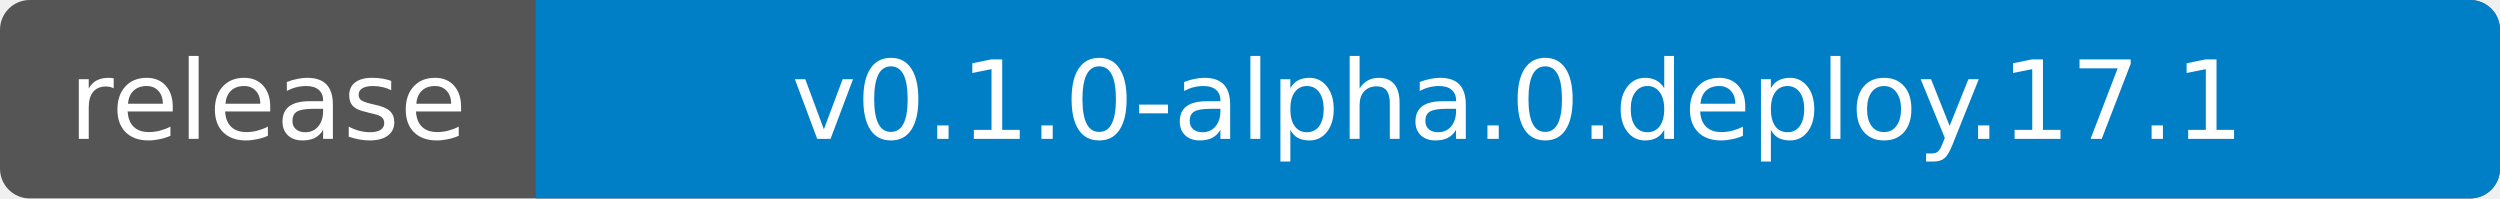
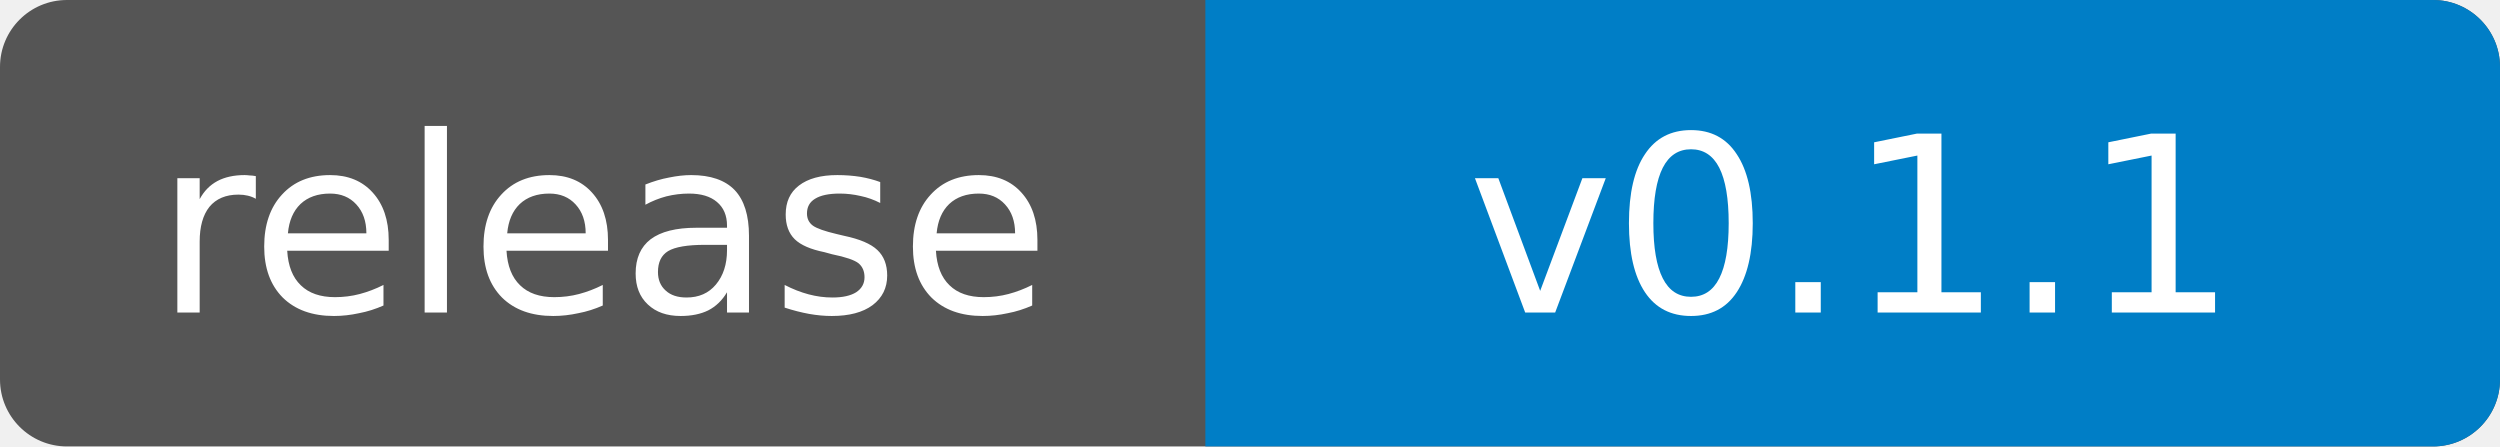
- <svg xmlns="http://www.w3.org/2000/svg" width="252" height="20" role="img" aria-label="release: v0.1.0-alpha.0.deploy.17.1">
+ <svg xmlns="http://www.w3.org/2000/svg" width="112" height="20" role="img" aria-label="release: v0.1.1">
  <clipPath id="badge">
-     <rect width="252" height="20" rx="3" />
+     <rect width="112" height="20" rx="3" />
  </clipPath>
  <g clip-path="url(#badge)">
-     <rect width="252" height="20" fill="#555" />
-     <rect x="54" width="198" height="20" fill="#007ec6" />
+     <rect width="112" height="20" fill="#555" />
+     <rect x="54" width="58" height="20" fill="#007ec6" />
  </g>
  <g fill="#fff" text-anchor="middle" font-family="Verdana,Geneva,DejaVu Sans,sans-serif" font-size="11">
    <text x="27" y="14">release</text>
-     <text x="153" y="14">v0.1.0-alpha.0.deploy.17.1</text>
+     <text x="83" y="14">v0.1.1</text>
  </g>
</svg>
